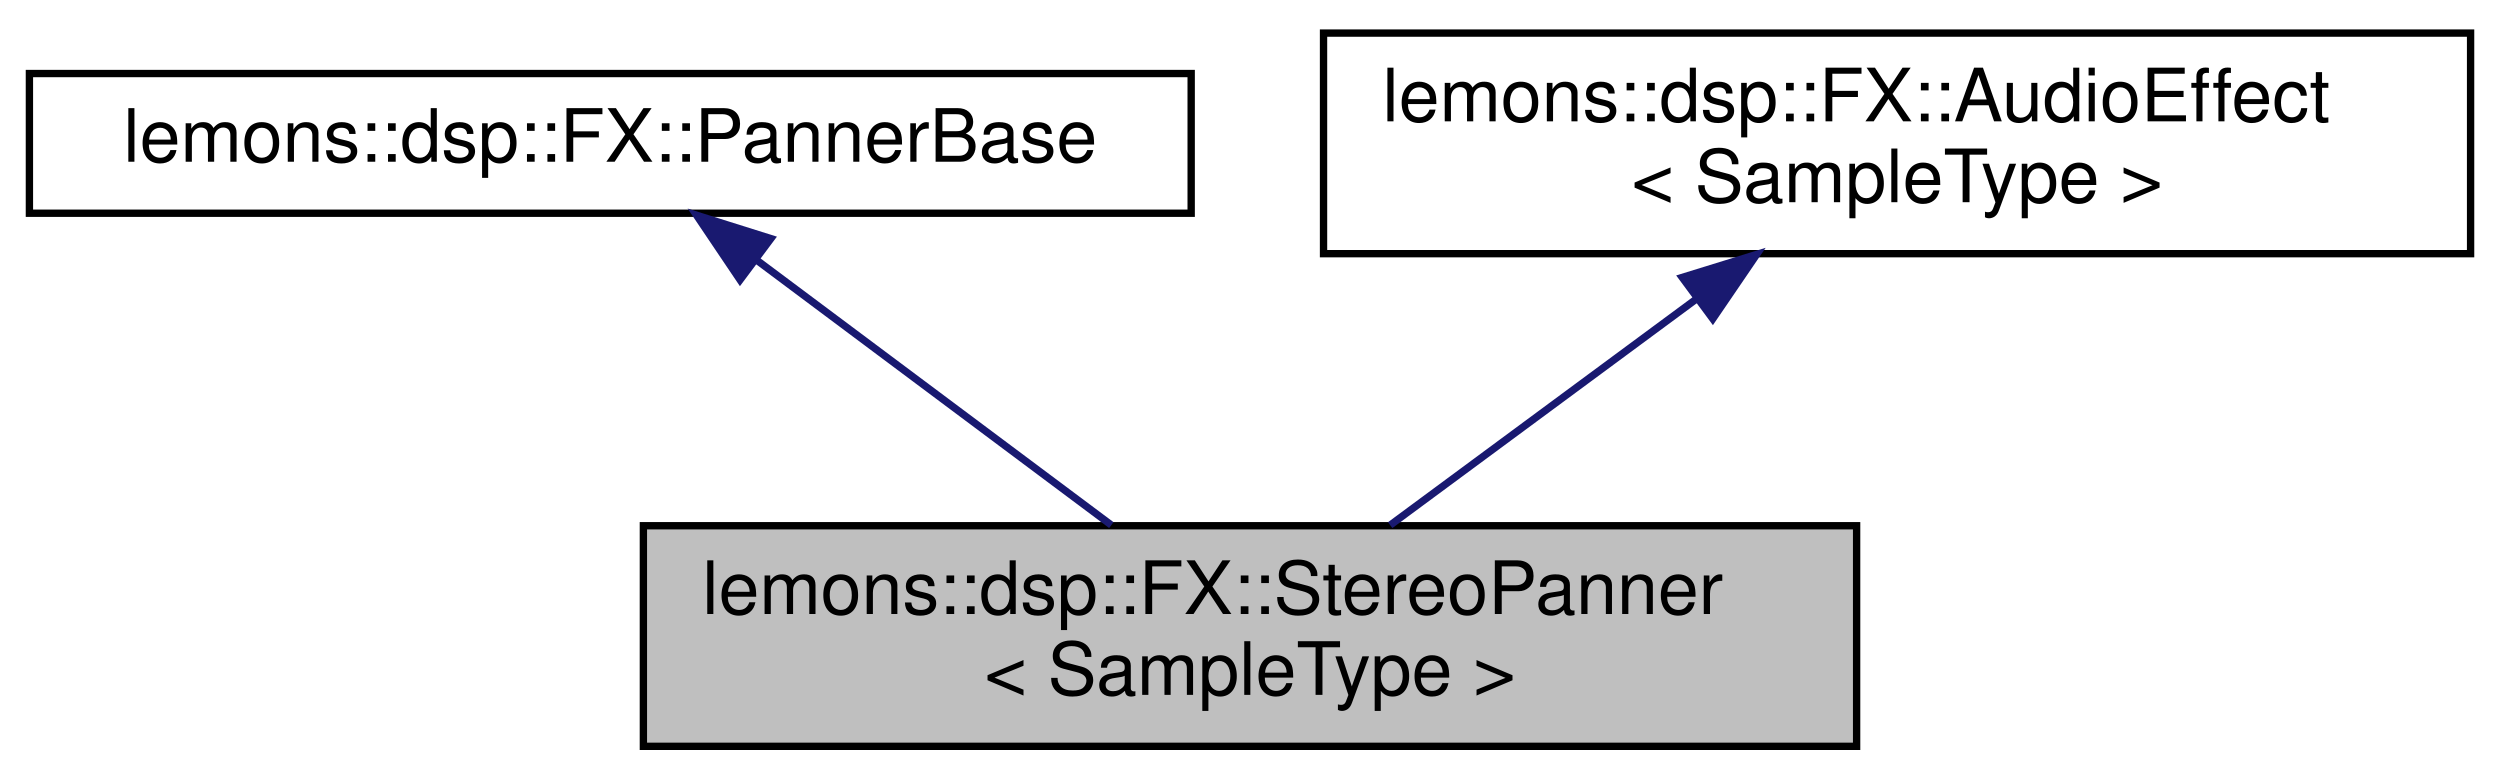
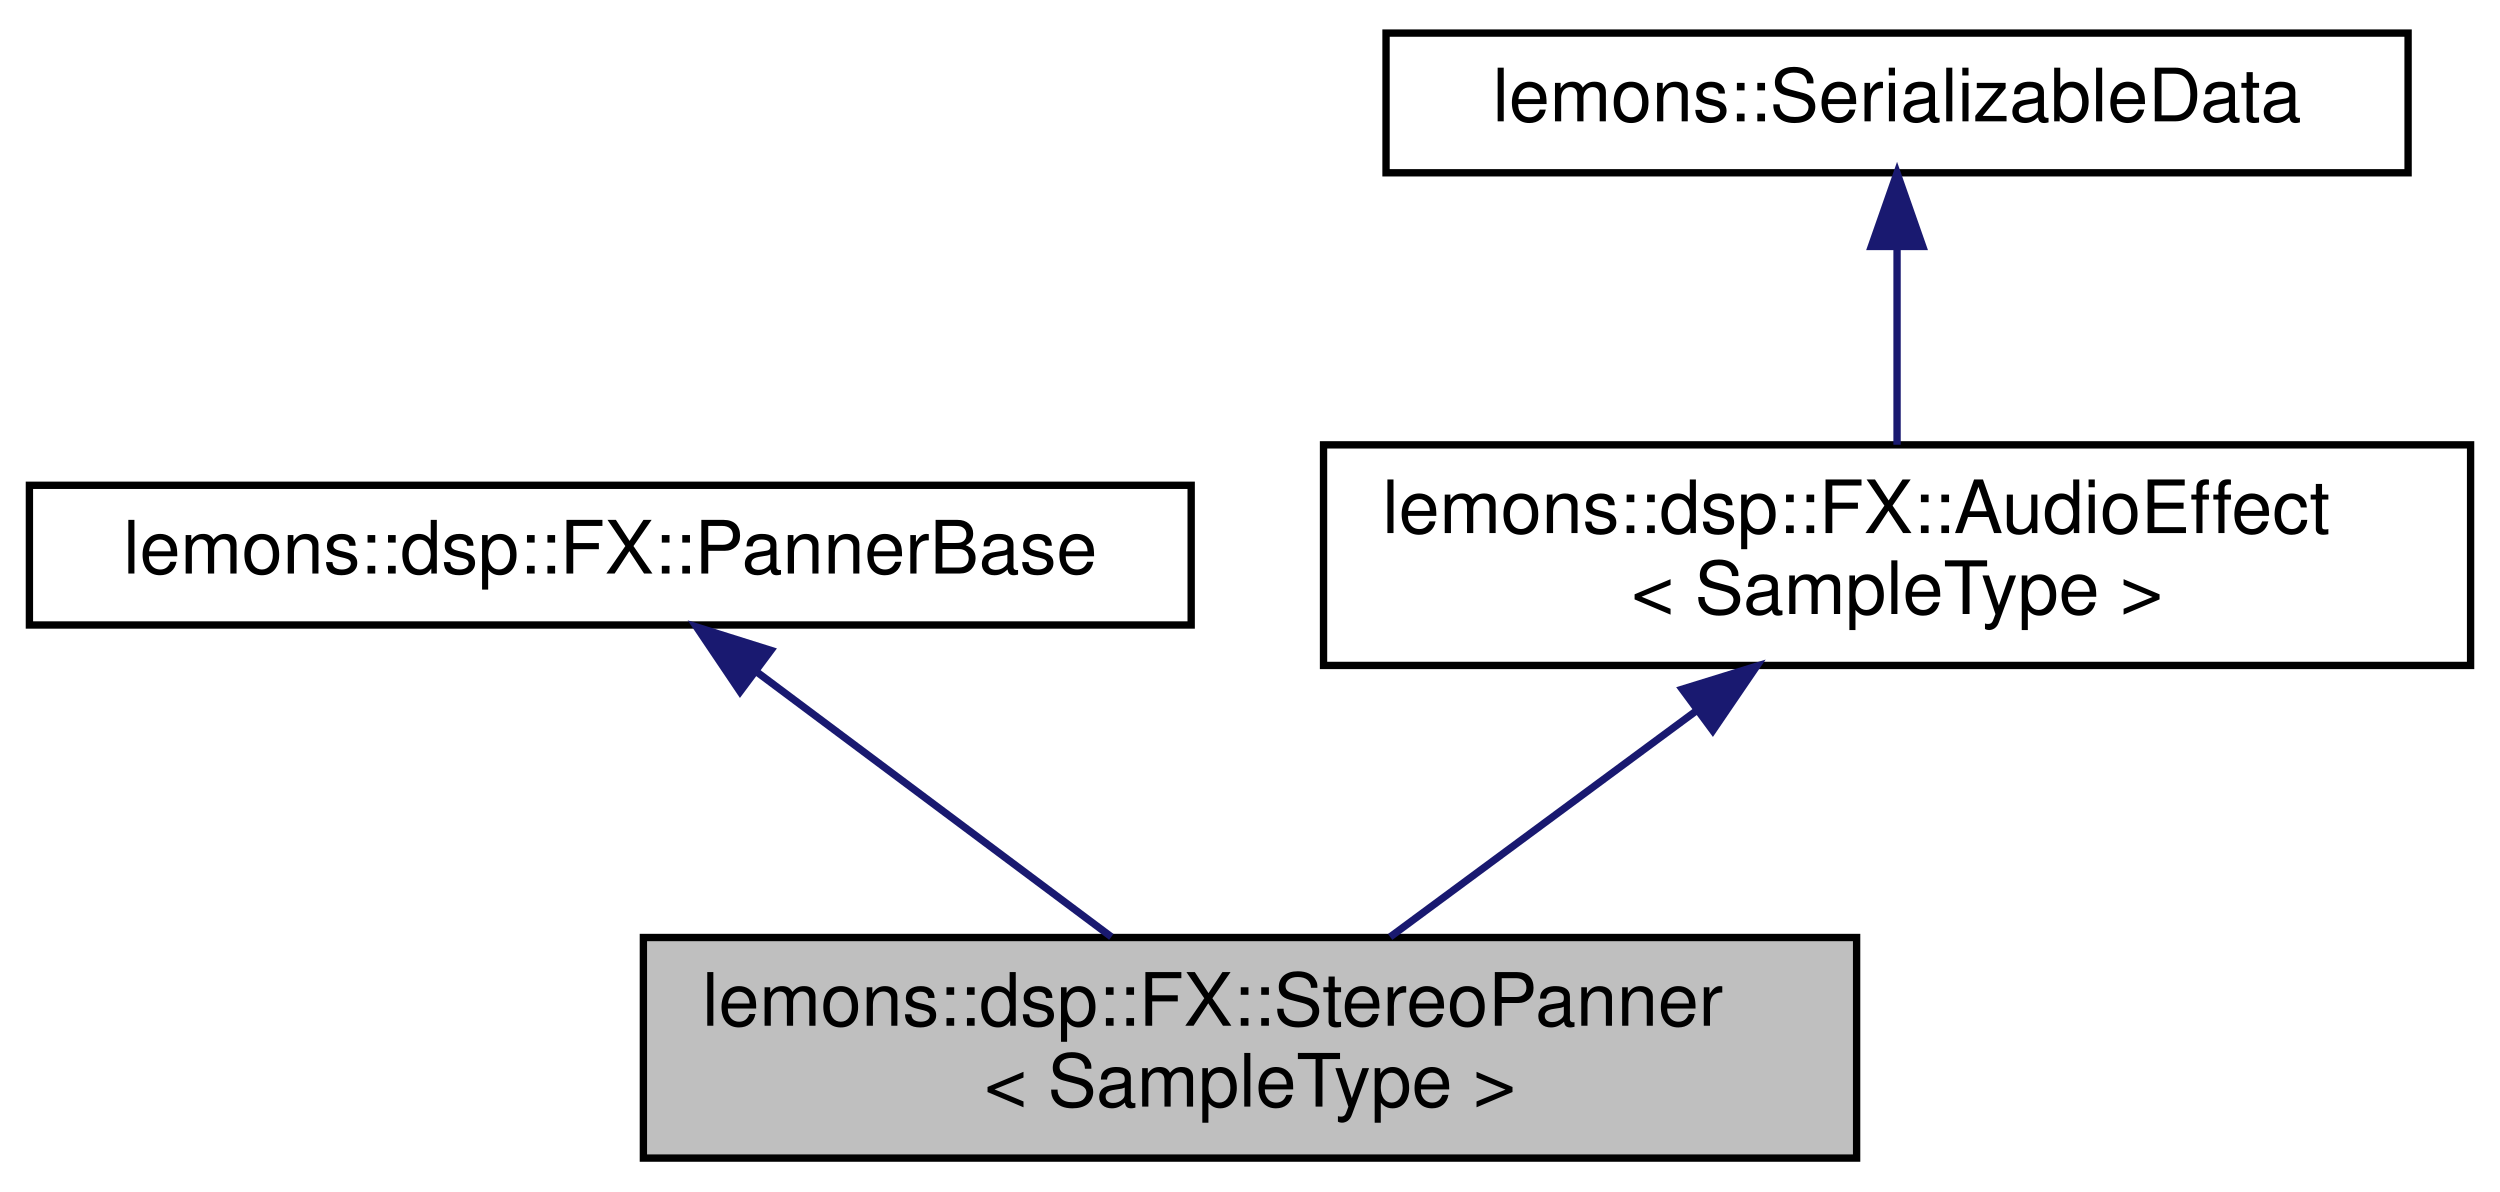
- <svg xmlns="http://www.w3.org/2000/svg" xmlns:xlink="http://www.w3.org/1999/xlink" width="340pt" height="106pt" viewBox="0.00 0.00 340.00 106.00">
-   <g id="graph0" class="graph" transform="scale(1 1) rotate(0) translate(4 102)">
+ <svg xmlns="http://www.w3.org/2000/svg" xmlns:xlink="http://www.w3.org/1999/xlink" width="340pt" height="162pt" viewBox="0.00 0.00 340.00 162.00">
+   <g id="graph0" class="graph" transform="scale(1 1) rotate(0) translate(4 158)">
    <g id="node1" class="node">
      <g id="a_node1">
        <a xlink:title=" ">
          <polygon fill="#bfbfbf" stroke="black" points="83.5,-0.5 83.5,-30.5 248.5,-30.5 248.5,-0.5 83.5,-0.5" />
          <text text-anchor="start" x="91.5" y="-18.5" font-family="Helvetica,sans-Serif" font-size="10.00">lemons::dsp::FX::StereoPanner</text>
          <text text-anchor="middle" x="166" y="-7.5" font-family="Helvetica,sans-Serif" font-size="10.00">&lt; SampleType &gt;</text>
        </a>
      </g>
    </g>
    <g id="node2" class="node">
      <g id="a_node2">
        <a xlink:href="classlemons_1_1dsp_1_1FX_1_1PannerBase.html" target="_top" xlink:title=" ">
          <polygon fill="none" stroke="black" points="0,-73 0,-92 158,-92 158,-73 0,-73" />
          <text text-anchor="middle" x="79" y="-80" font-family="Helvetica,sans-Serif" font-size="10.00">lemons::dsp::FX::PannerBase</text>
        </a>
      </g>
    </g>
    <g id="edge1" class="edge">
      <path fill="none" stroke="midnightblue" d="M99.02,-66.54C113.5,-55.73 132.94,-41.2 147.14,-30.59" />
      <polygon fill="midnightblue" stroke="midnightblue" points="96.65,-63.94 90.73,-72.73 100.84,-69.55 96.65,-63.94" />
    </g>
    <g id="node3" class="node">
      <g id="a_node3">
        <a xlink:href="structlemons_1_1dsp_1_1FX_1_1AudioEffect.html" target="_top" xlink:title="Base class for any kind of audio effect.">
          <polygon fill="none" stroke="black" points="176,-67.5 176,-97.5 332,-97.5 332,-67.5 176,-67.5" />
          <text text-anchor="start" x="184" y="-85.5" font-family="Helvetica,sans-Serif" font-size="10.00">lemons::dsp::FX::AudioEffect</text>
          <text text-anchor="middle" x="254" y="-74.5" font-family="Helvetica,sans-Serif" font-size="10.00">&lt; SampleType &gt;</text>
        </a>
      </g>
    </g>
    <g id="edge2" class="edge">
      <path fill="none" stroke="midnightblue" d="M226.86,-61.45C213.32,-51.45 197.27,-39.6 185.06,-30.58" />
      <polygon fill="midnightblue" stroke="midnightblue" points="224.78,-64.27 234.91,-67.4 228.94,-58.64 224.78,-64.27" />
    </g>
+     <g id="node4" class="node">
+       <g id="a_node4">
+         <a xlink:href="structlemons_1_1SerializableData.html" target="_top" xlink:title="Base class for any C++ object that needs to be serialized to binary and back.">
+           <polygon fill="none" stroke="black" points="184.5,-134.5 184.5,-153.5 323.5,-153.5 323.5,-134.5 184.5,-134.5" />
+           <text text-anchor="middle" x="254" y="-141.5" font-family="Helvetica,sans-Serif" font-size="10.00">lemons::SerializableData</text>
+         </a>
+       </g>
+     </g>
+     <g id="edge3" class="edge">
+       <path fill="none" stroke="midnightblue" d="M254,-124.23C254,-115.59 254,-105.5 254,-97.52" />
+       <polygon fill="midnightblue" stroke="midnightblue" points="250.5,-124.48 254,-134.48 257.5,-124.48 250.5,-124.48" />
+     </g>
  </g>
</svg>
